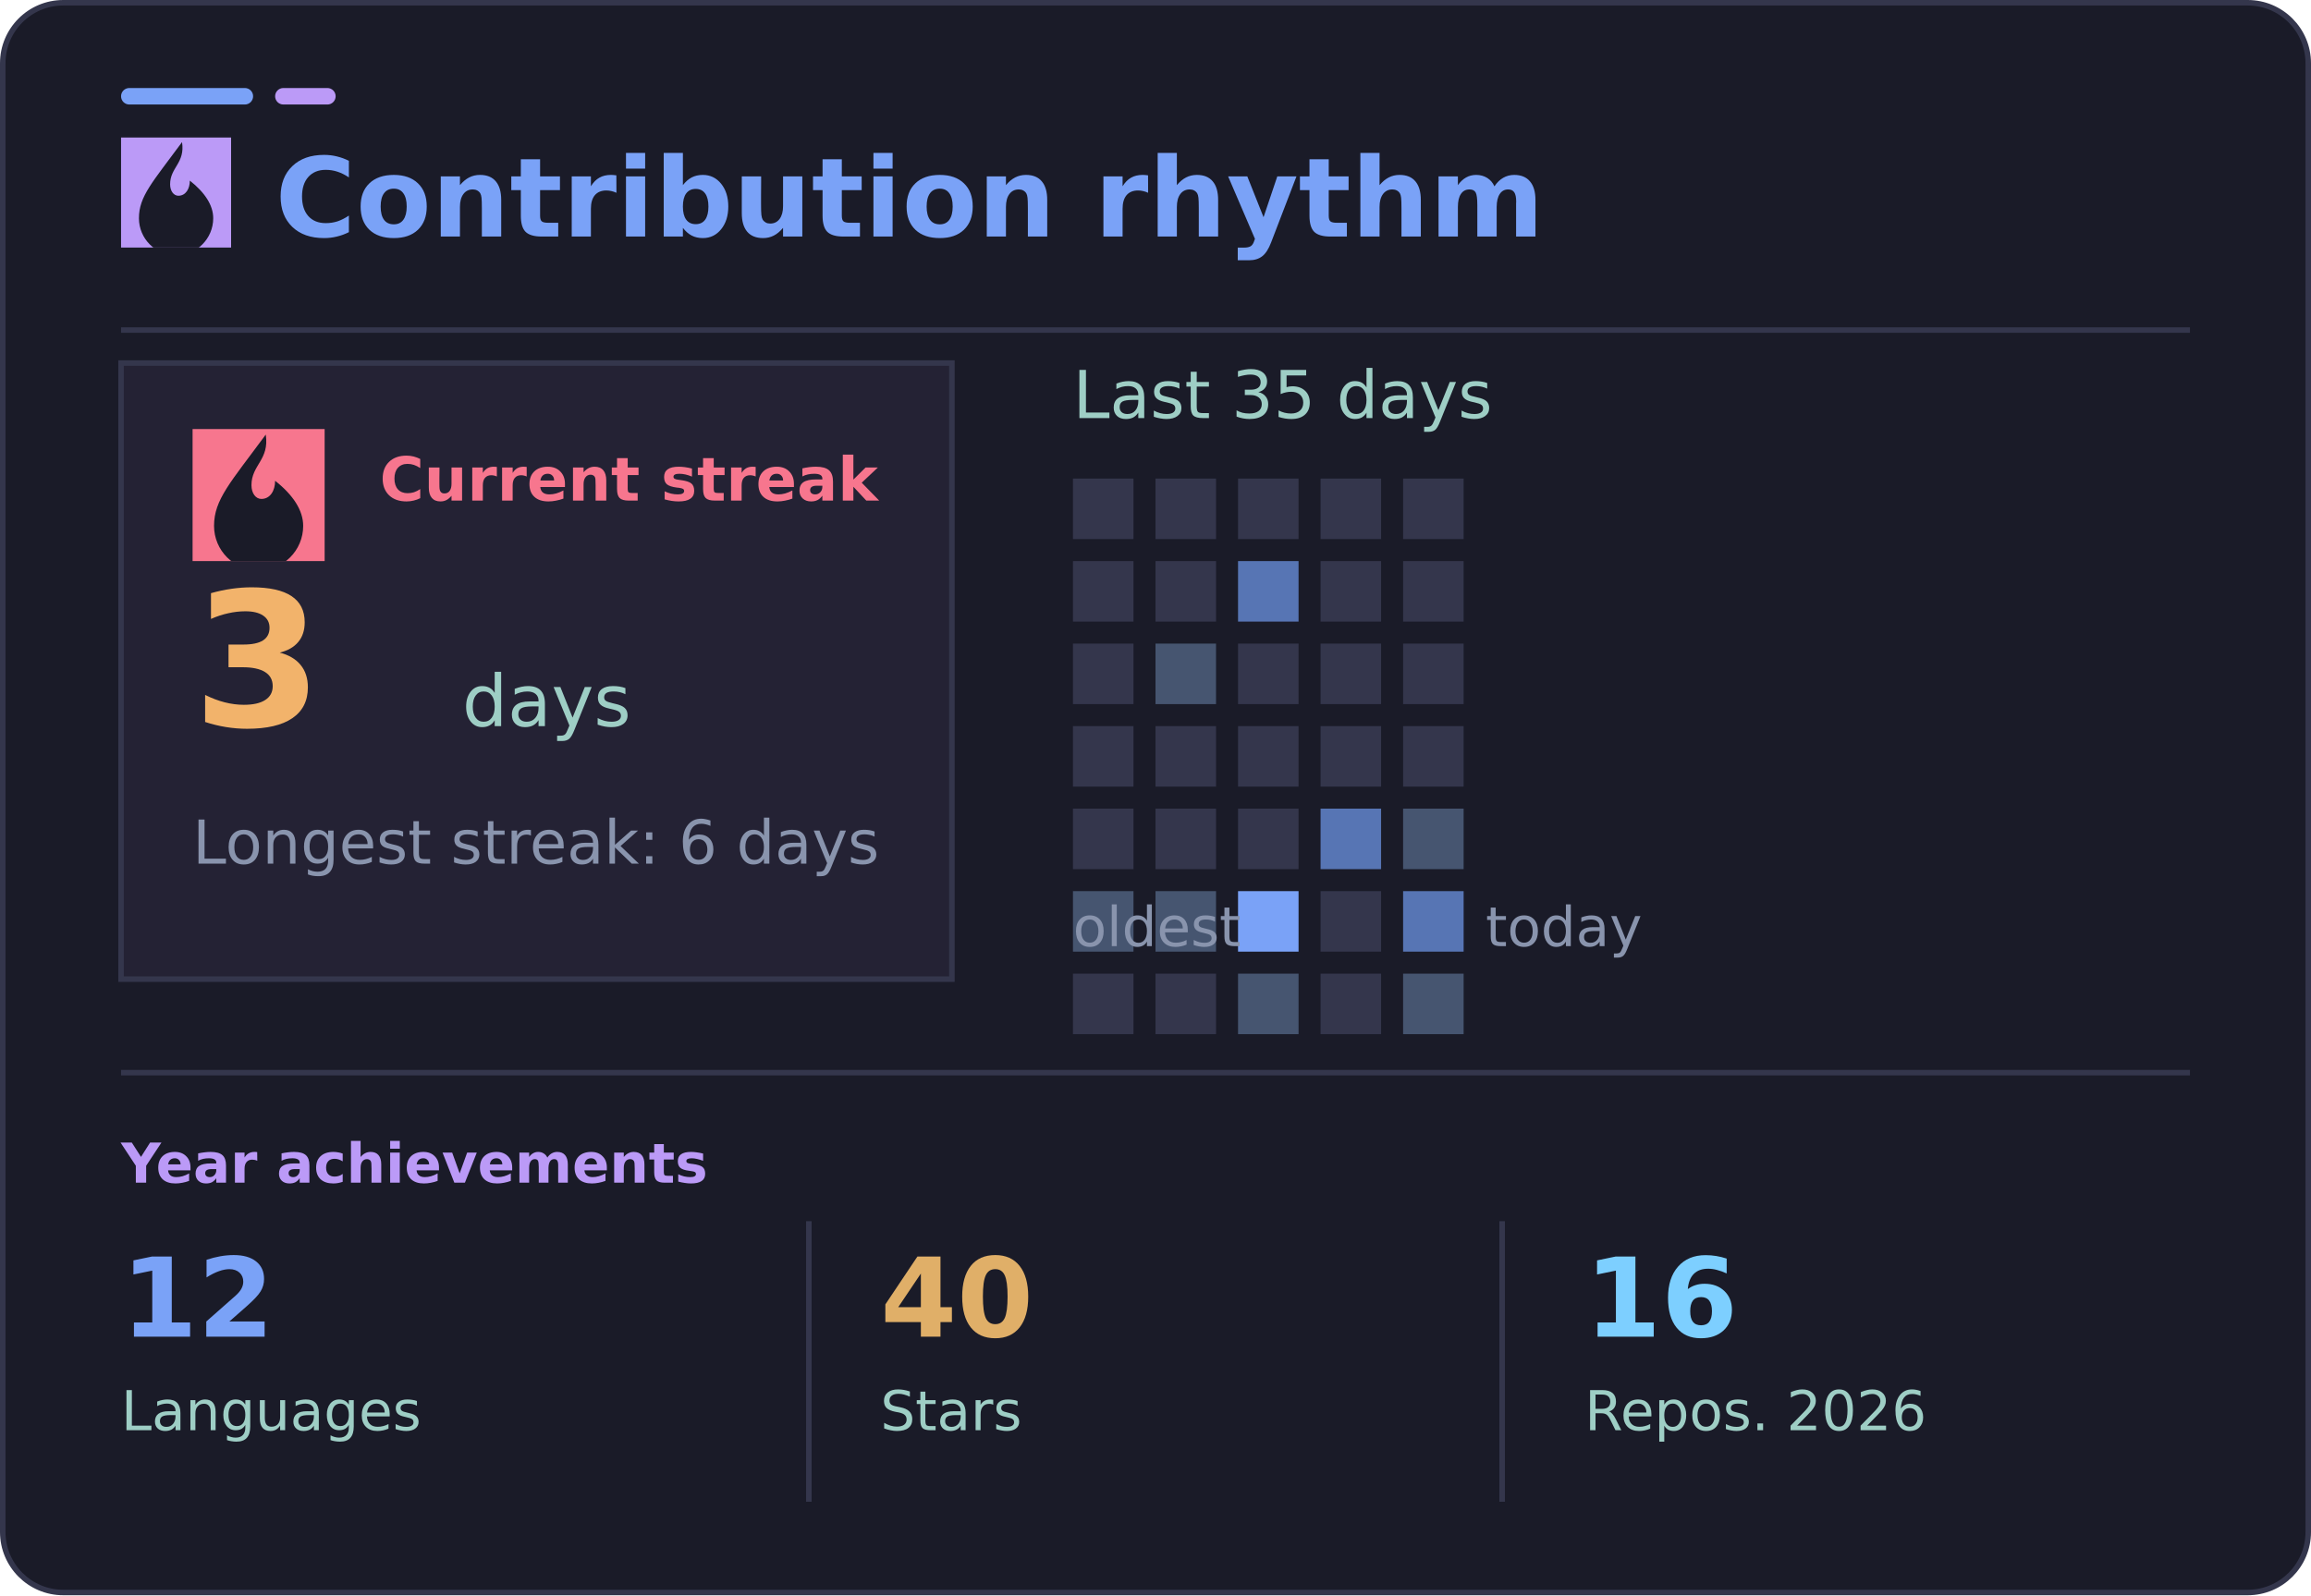
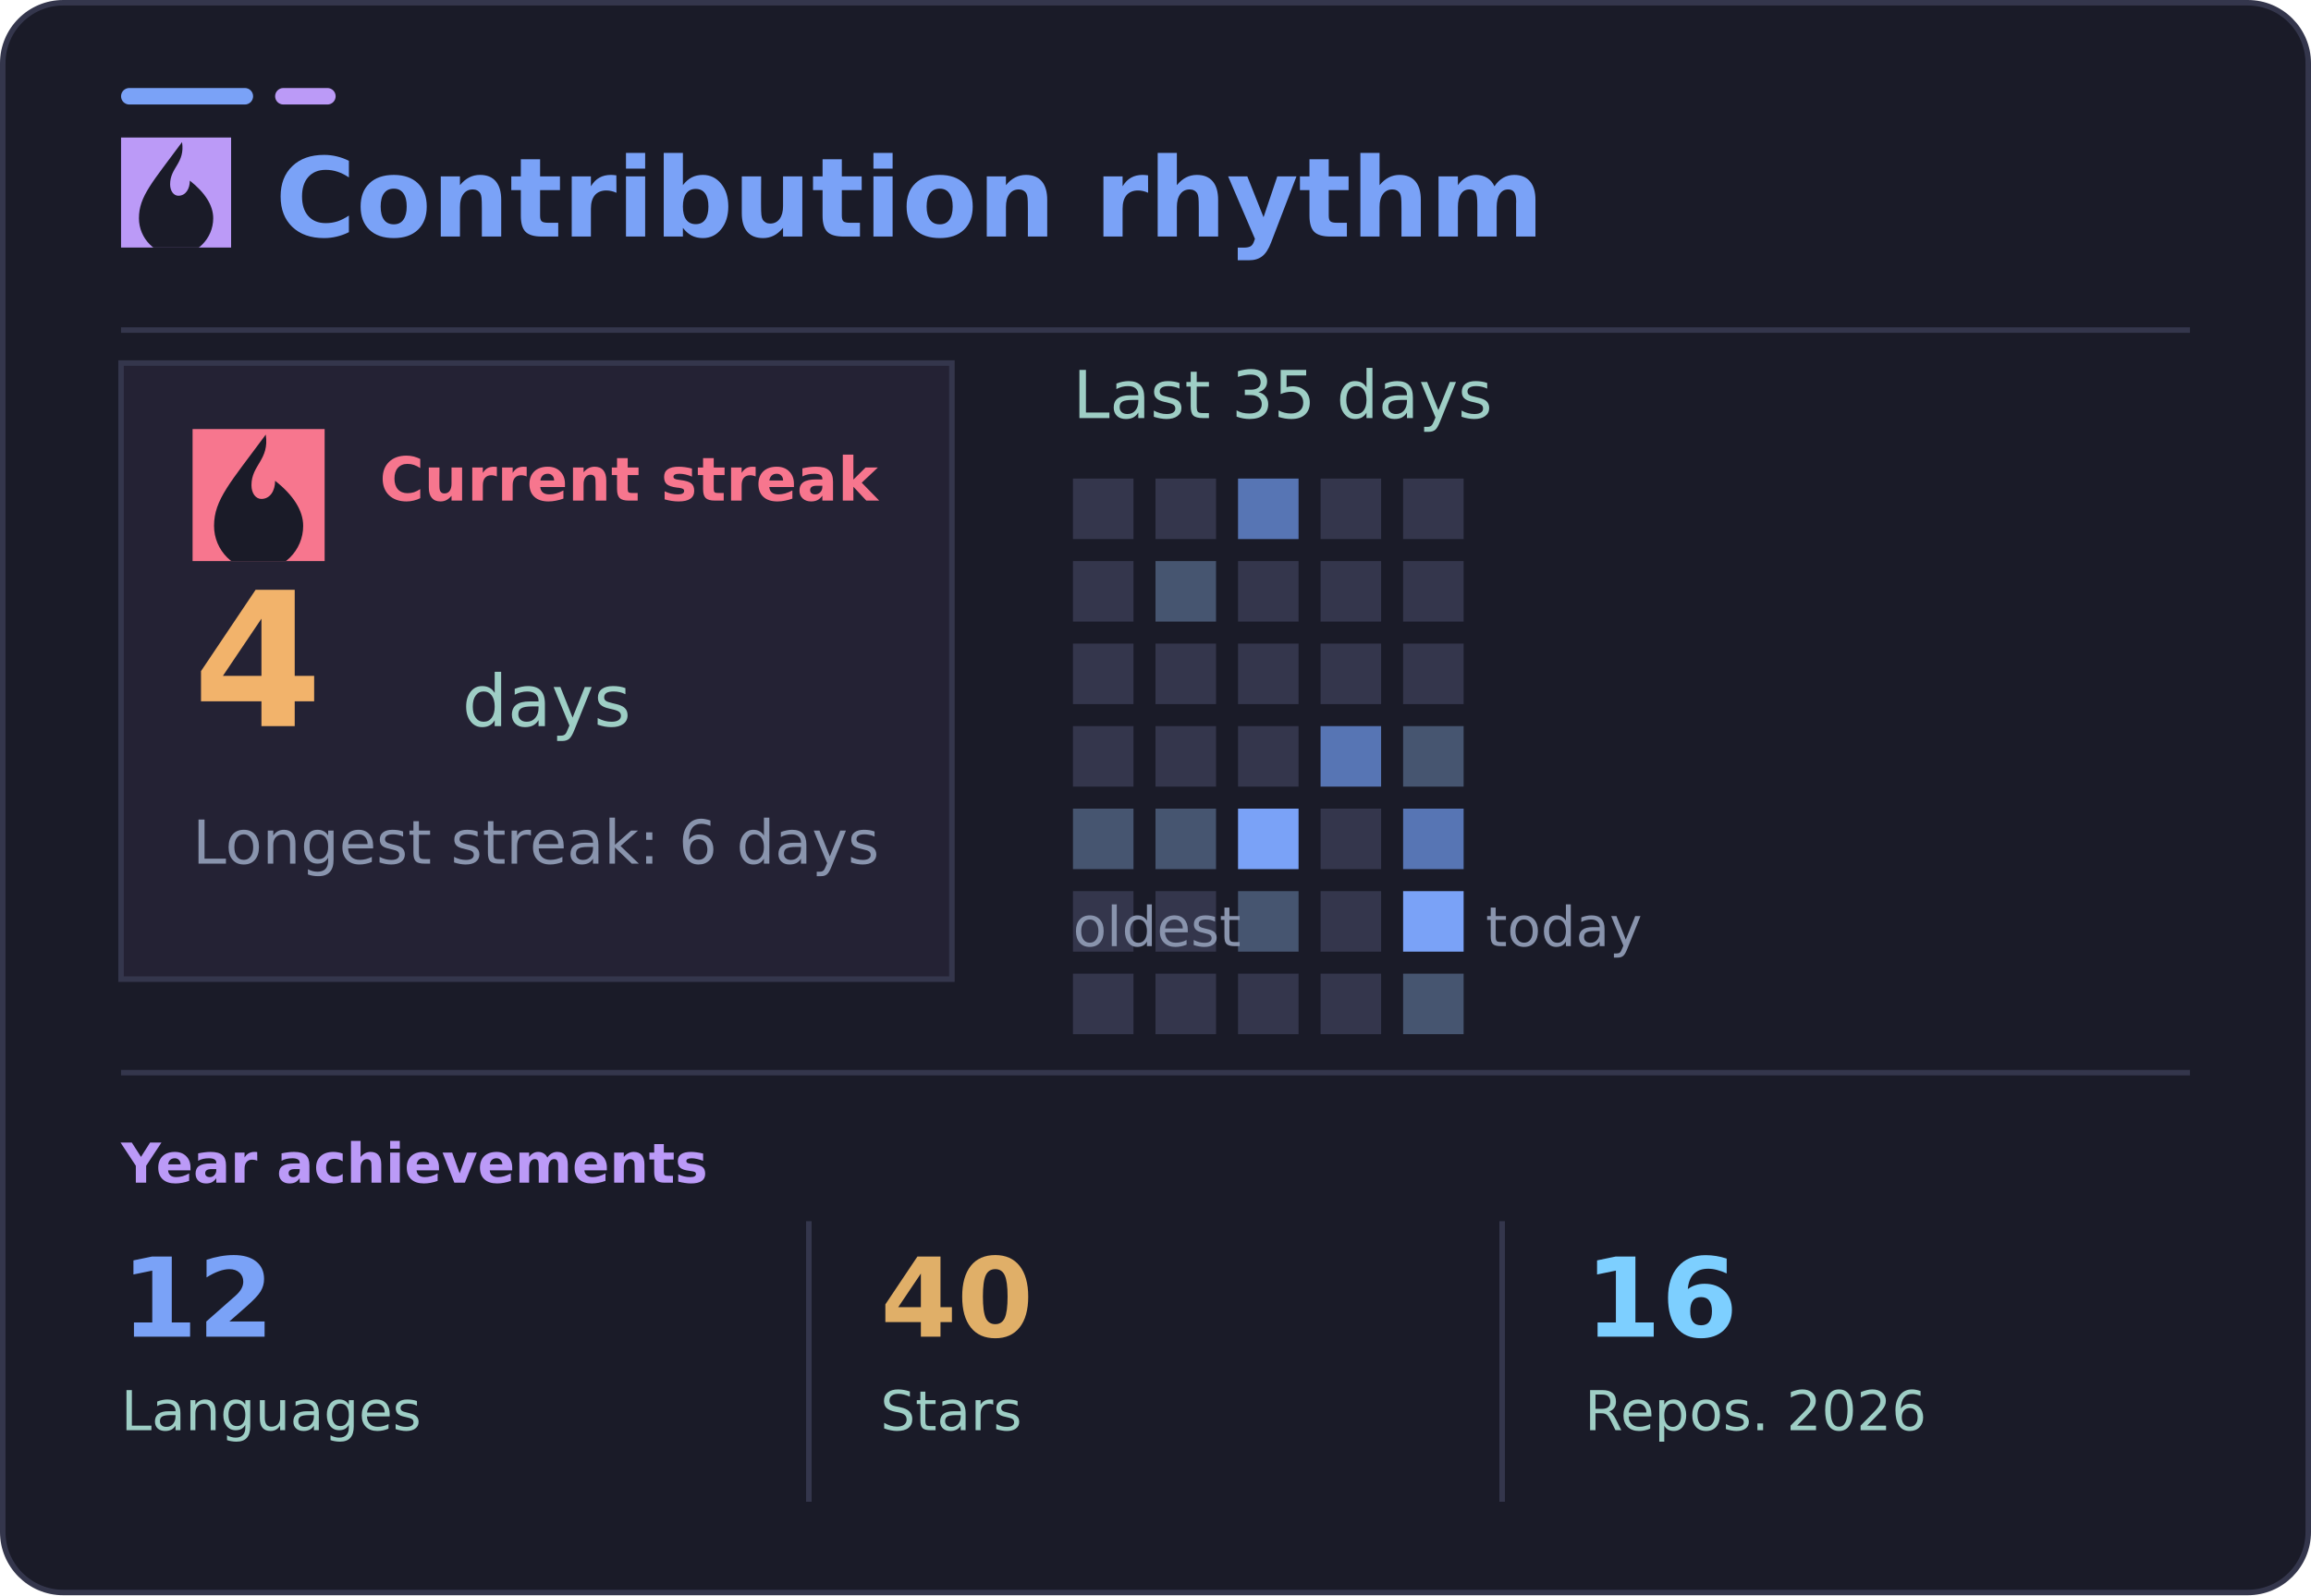
<svg xmlns="http://www.w3.org/2000/svg" width="420" height="290" viewBox="0 0 420 290" role="img" aria-labelledby="title desc">
  <rect x="0.5" y="0.5" width="419" height="289" rx="11" fill="#1a1b28" stroke="#34364c" />
  <rect x="22" y="16" width="24" height="3" rx="1.5" fill="#7aa2f7" />
  <rect x="50" y="16" width="11" height="3" rx="1.5" fill="#bb9af7" />
  <path d="M22 60H398" stroke="#34364c" />
  <g font-family="DejaVu Sans, Segoe UI, Arial, sans-serif">
    <svg x="22" y="25" width="20" height="20" viewBox="0 0 24 24" aria-hidden="true">
      <rect width="24" height="24" fill="#bb9af7" />
      <g fill="#1a1b28">
        <path d="M13.3 1c.7 4.6-2.6 5.5-2.6 9.2 0 1.5.8 2.5 1.8 2.5 1.6 0 2.5-1.5 2.5-3.3 3.3 2.6 5.1 5.4 5.1 8.2a8.1 8.1 0 0 1-16.2 0c0-4.8 3-7.9 9.4-16.6Z" />
        <path d="M12.2 14c.4 2-1.8 2.7-1.8 4.4 0 1 .7 1.8 1.6 1.8 1.3 0 2.1-.9 2.1-2.2 0-1.2-.7-2.4-1.9-4Z" fill="#1a1b28" />
      </g>
    </svg>
    <text x="50" y="43" fill="#7aa2f7" font-size="20" font-weight="700">Contribution rhythm</text>
    <rect x="22" y="66" width="151" height="112" fill="#242234" stroke="#34364c" />
    <svg x="35" y="78" width="24" height="24" viewBox="0 0 24 24" aria-hidden="true">
      <rect width="24" height="24" fill="#f7768e" />
      <g fill="#1a1b28">
        <path d="M13.3 1c.7 4.6-2.6 5.5-2.6 9.2 0 1.5.8 2.5 1.8 2.5 1.6 0 2.5-1.5 2.5-3.3 3.3 2.6 5.1 5.4 5.1 8.2a8.1 8.1 0 0 1-16.2 0c0-4.8 3-7.9 9.4-16.6Z" />
        <path d="M12.2 14c.4 2-1.8 2.7-1.8 4.4 0 1 .7 1.8 1.6 1.8 1.3 0 2.1-.9 2.1-2.2 0-1.2-.7-2.4-1.9-4Z" fill="#1a1b28" />
      </g>
    </svg>
    <text x="69" y="91" fill="#f7768e" font-size="11" font-weight="700">Current streak</text>
-     <text x="35" y="132" fill="#f2b36b" font-size="34" font-weight="800">3</text>
+     <text x="35" y="132" fill="#f2b36b" font-size="34" font-weight="800">4</text>
    <text x="84" y="132" fill="#9ecec5" font-size="13">days</text>
    <text x="35" y="157" fill="#8994ad" font-size="11">Longest streak: 6 days</text>
    <text x="195" y="76" fill="#9ecec5" font-size="12">Last 35 days</text>
    <rect x="195" y="87" width="11" height="11" fill="#34364c" />
    <rect x="195" y="102" width="11" height="11" fill="#34364c" />
    <rect x="195" y="117" width="11" height="11" fill="#34364c" />
    <rect x="195" y="132" width="11" height="11" fill="#34364c" />
-     <rect x="195" y="147" width="11" height="11" fill="#34364c" />
-     <rect x="195" y="162" width="11" height="11" fill="#465570" />
+     <rect x="195" y="147" width="11" height="11" fill="#465570" />
+     <rect x="195" y="162" width="11" height="11" fill="#34364c" />
    <rect x="195" y="177" width="11" height="11" fill="#34364c" />
    <rect x="210" y="87" width="11" height="11" fill="#34364c" />
-     <rect x="210" y="102" width="11" height="11" fill="#34364c" />
-     <rect x="210" y="117" width="11" height="11" fill="#465570" />
+     <rect x="210" y="102" width="11" height="11" fill="#465570" />
+     <rect x="210" y="117" width="11" height="11" fill="#34364c" />
    <rect x="210" y="132" width="11" height="11" fill="#34364c" />
-     <rect x="210" y="147" width="11" height="11" fill="#34364c" />
-     <rect x="210" y="162" width="11" height="11" fill="#465570" />
+     <rect x="210" y="147" width="11" height="11" fill="#465570" />
+     <rect x="210" y="162" width="11" height="11" fill="#34364c" />
    <rect x="210" y="177" width="11" height="11" fill="#34364c" />
-     <rect x="225" y="87" width="11" height="11" fill="#34364c" />
-     <rect x="225" y="102" width="11" height="11" fill="#5775b4" />
+     <rect x="225" y="87" width="11" height="11" fill="#5775b4" />
+     <rect x="225" y="102" width="11" height="11" fill="#34364c" />
    <rect x="225" y="117" width="11" height="11" fill="#34364c" />
    <rect x="225" y="132" width="11" height="11" fill="#34364c" />
-     <rect x="225" y="147" width="11" height="11" fill="#34364c" />
-     <rect x="225" y="162" width="11" height="11" fill="#7aa2f7" />
-     <rect x="225" y="177" width="11" height="11" fill="#465570" />
+     <rect x="225" y="147" width="11" height="11" fill="#7aa2f7" />
+     <rect x="225" y="162" width="11" height="11" fill="#465570" />
+     <rect x="225" y="177" width="11" height="11" fill="#34364c" />
    <rect x="240" y="87" width="11" height="11" fill="#34364c" />
    <rect x="240" y="102" width="11" height="11" fill="#34364c" />
    <rect x="240" y="117" width="11" height="11" fill="#34364c" />
-     <rect x="240" y="132" width="11" height="11" fill="#34364c" />
-     <rect x="240" y="147" width="11" height="11" fill="#5775b4" />
+     <rect x="240" y="132" width="11" height="11" fill="#5775b4" />
+     <rect x="240" y="147" width="11" height="11" fill="#34364c" />
    <rect x="240" y="162" width="11" height="11" fill="#34364c" />
    <rect x="240" y="177" width="11" height="11" fill="#34364c" />
    <rect x="255" y="87" width="11" height="11" fill="#34364c" />
    <rect x="255" y="102" width="11" height="11" fill="#34364c" />
    <rect x="255" y="117" width="11" height="11" fill="#34364c" />
-     <rect x="255" y="132" width="11" height="11" fill="#34364c" />
-     <rect x="255" y="147" width="11" height="11" fill="#465570" />
-     <rect x="255" y="162" width="11" height="11" fill="#5775b4" />
+     <rect x="255" y="132" width="11" height="11" fill="#465570" />
+     <rect x="255" y="147" width="11" height="11" fill="#5775b4" />
+     <rect x="255" y="162" width="11" height="11" fill="#7aa2f7" />
    <rect x="255" y="177" width="11" height="11" fill="#465570" />
    <text x="195" y="172" fill="#8994ad" font-size="10">oldest</text>
    <text x="270" y="172" fill="#8994ad" font-size="10">today</text>
    <path d="M22 195H398" stroke="#34364c" />
    <text x="22" y="215" fill="#bb9af7" font-size="10" font-weight="700">Year achievements</text>
    <path d="M147 222V273M273 222V273" stroke="#34364c" />
    <text x="22" y="243" fill="#7aa2f7" font-size="20" font-weight="700">12</text>
    <text x="22" y="260" fill="#9ecec5" font-size="10">Languages</text>
    <text x="160" y="243" fill="#e0af68" font-size="20" font-weight="700">40</text>
    <text x="160" y="260" fill="#9ecec5" font-size="10">Stars</text>
    <text x="288" y="243" fill="#7dcfff" font-size="20" font-weight="700">16</text>
    <text x="288" y="260" fill="#9ecec5" font-size="10">Repos. 2026</text>
  </g>
</svg>
